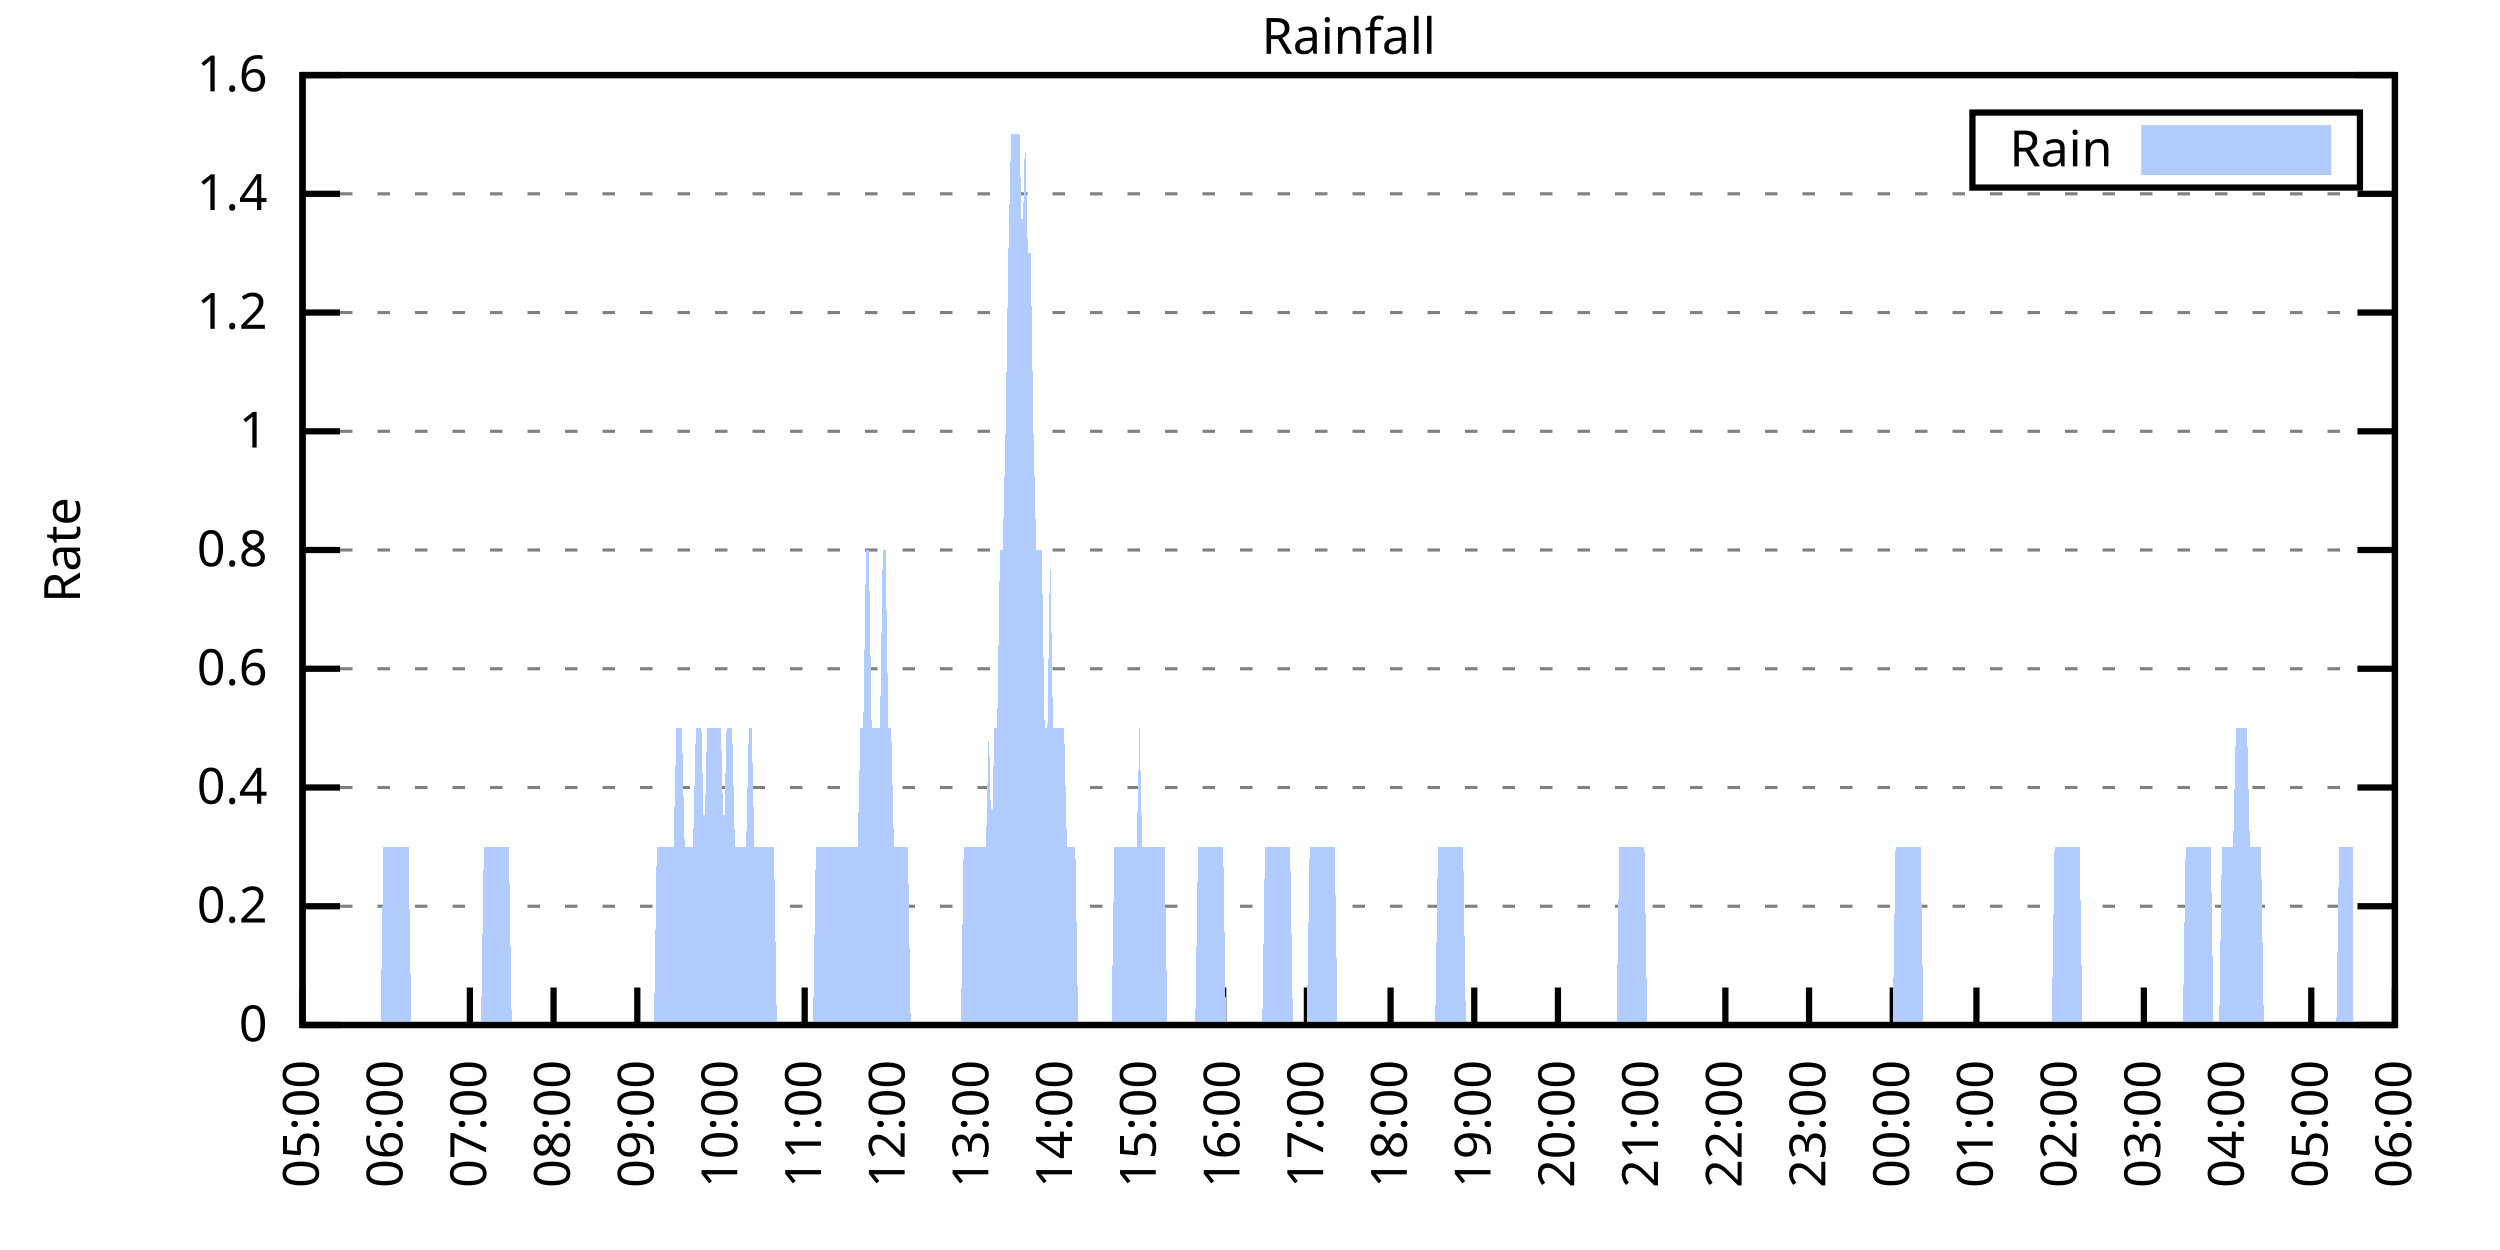
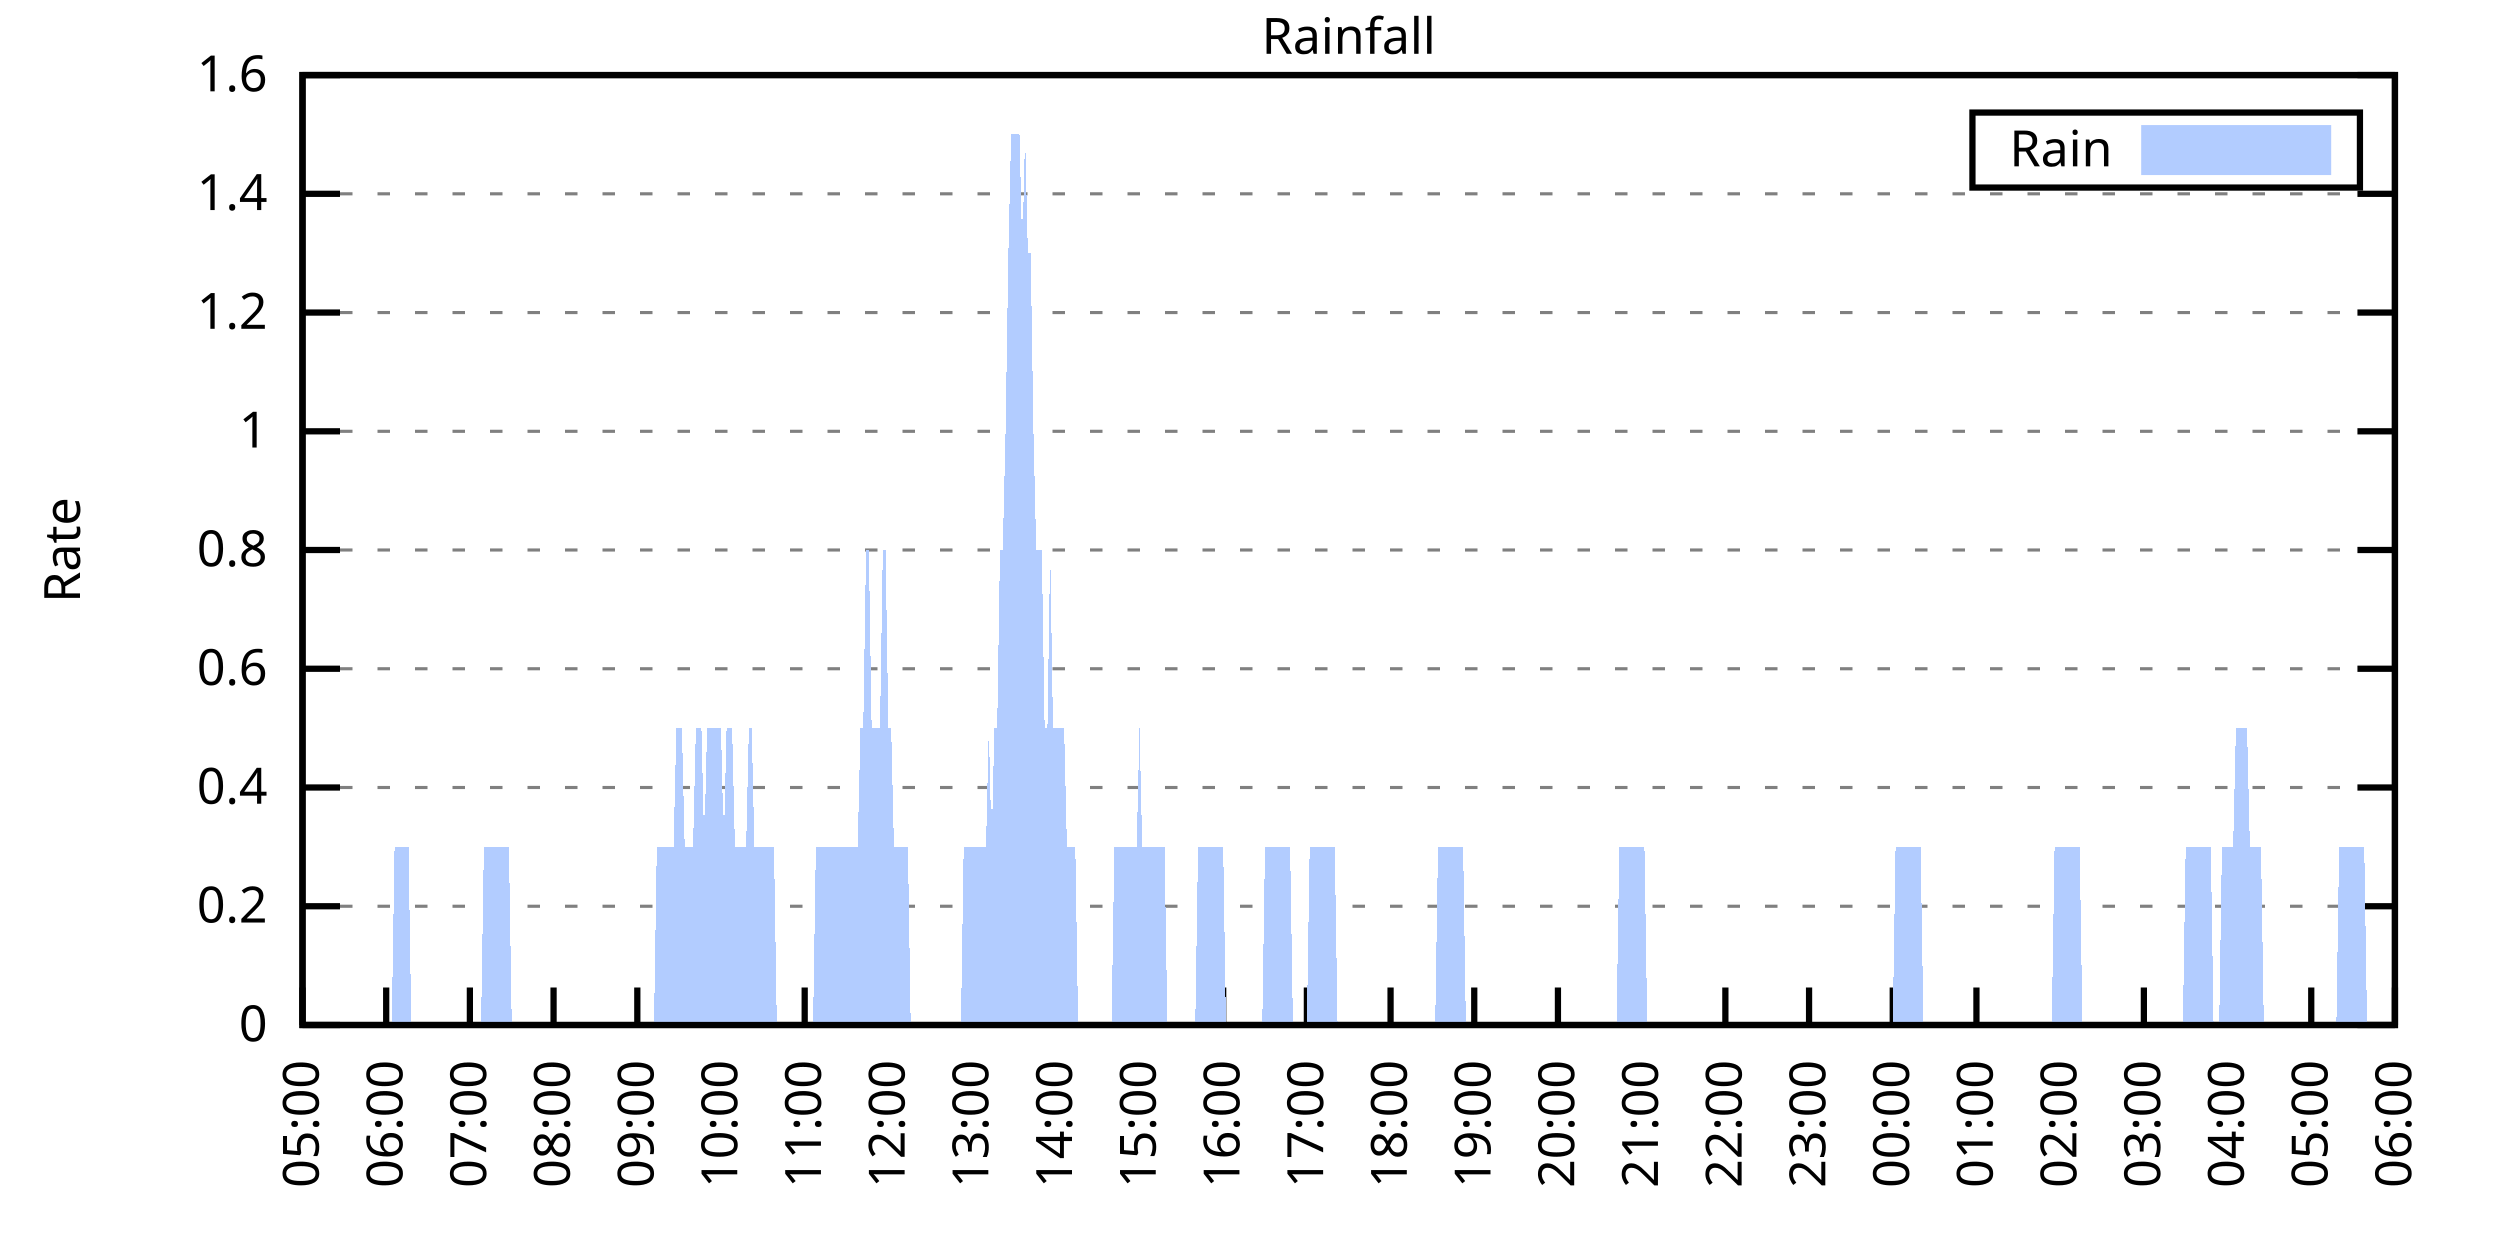
<svg xmlns="http://www.w3.org/2000/svg" xmlns:xlink="http://www.w3.org/1999/xlink" width="400" height="200" viewBox="0 0 400 200">
  <g id="gnuplot_canvas">
    <rect x="0" y="0" width="400" height="200" fill="none" />
    <defs>
      <circle id="gpDot" r="0.5" stroke-width="0.5" stroke="currentColor" />
      <path id="gpPt0" stroke-width="0.333" stroke="currentColor" d="M-1,0 h2 M0,-1 v2" />
      <path id="gpPt1" stroke-width="0.333" stroke="currentColor" d="M-1,-1 L1,1 M1,-1 L-1,1" />
      <path id="gpPt2" stroke-width="0.333" stroke="currentColor" d="M-1,0 L1,0 M0,-1 L0,1 M-1,-1 L1,1 M-1,1 L1,-1" />
      <rect id="gpPt3" stroke-width="0.333" stroke="currentColor" x="-1" y="-1" width="2" height="2" />
      <rect id="gpPt4" stroke-width="0.333" stroke="currentColor" fill="currentColor" x="-1" y="-1" width="2" height="2" />
      <circle id="gpPt5" stroke-width="0.333" stroke="currentColor" cx="0" cy="0" r="1" />
      <use xlink:href="#gpPt5" id="gpPt6" fill="currentColor" stroke="none" />
      <path id="gpPt7" stroke-width="0.333" stroke="currentColor" d="M0,-1.33 L-1.33,0.67 L1.33,0.67 z" />
      <use xlink:href="#gpPt7" id="gpPt8" fill="currentColor" stroke="none" />
      <use xlink:href="#gpPt7" id="gpPt9" stroke="currentColor" transform="rotate(180)" />
      <use xlink:href="#gpPt9" id="gpPt10" fill="currentColor" stroke="none" />
      <use xlink:href="#gpPt3" id="gpPt11" stroke="currentColor" transform="rotate(45)" />
      <use xlink:href="#gpPt11" id="gpPt12" fill="currentColor" stroke="none" />
      <path id="gpPt13" stroke-width="0.333" stroke="currentColor" d="M0,1.330 L1.265,0.411 L0.782,-1.067 L-0.782,-1.076 L-1.265,0.411 z" />
      <use xlink:href="#gpPt13" id="gpPt14" fill="currentColor" stroke="none" />
      <filter id="textbox" filterUnits="objectBoundingBox" x="0" y="0" height="1" width="1">
        <feFlood flood-color="white" flood-opacity="1" result="bgnd" />
        <feComposite in="SourceGraphic" in2="bgnd" operator="atop" />
      </filter>
      <filter id="greybox" filterUnits="objectBoundingBox" x="0" y="0" height="1" width="1">
        <feFlood flood-color="lightgrey" flood-opacity="1" result="grey" />
        <feComposite in="SourceGraphic" in2="grey" operator="atop" />
      </filter>
    </defs>
    <g fill="none" color="white" stroke="currentColor" stroke-width="1.00" stroke-linecap="butt" stroke-linejoin="miter">
</g>
    <g fill="none" color="black" stroke="currentColor" stroke-width="1.00" stroke-linecap="butt" stroke-linejoin="miter">
      <g stroke="none" shape-rendering="crispEdges">
        <polygon fill="rgb(255, 255, 255)" points="48.40,164.00 383.18,164.00 383.18,12.02 48.40,12.02 " />
      </g>
    </g>
    <g fill="none" color="black" stroke="currentColor" stroke-width="1.00" stroke-linecap="butt" stroke-linejoin="miter">
</g>
    <g fill="none" color="black" stroke="black" stroke-width="0.50" stroke-linecap="butt" stroke-linejoin="miter">
</g>
    <g fill="none" color="gray" stroke="currentColor" stroke-width="0.50" stroke-linecap="butt" stroke-linejoin="miter">
      <path stroke="gray" stroke-dasharray="2,4" class="gridline" d="M48.40,164.00 L383.19,164.00  " />
    </g>
    <g fill="none" color="gray" stroke="gray" stroke-width="1.00" stroke-linecap="butt" stroke-linejoin="miter">
</g>
    <g fill="none" color="black" stroke="currentColor" stroke-width="1.00" stroke-linecap="butt" stroke-linejoin="miter">
      <path stroke="black" d="M48.40,164.00 L54.40,164.00 M383.19,164.00 L377.19,164.00  " />
      <g transform="translate(42.80,166.60)" stroke="none" fill="black" font-family="Sans" font-size="8.00" text-anchor="end">
        <text>
          <tspan font-family="Sans"> 0</tspan>
        </text>
      </g>
    </g>
    <g fill="none" color="black" stroke="currentColor" stroke-width="1.00" stroke-linecap="butt" stroke-linejoin="miter">
</g>
    <g fill="none" color="black" stroke="black" stroke-width="0.50" stroke-linecap="butt" stroke-linejoin="miter">
</g>
    <g fill="none" color="gray" stroke="currentColor" stroke-width="0.50" stroke-linecap="butt" stroke-linejoin="miter">
      <path stroke="gray" stroke-dasharray="2,4" class="gridline" d="M48.40,145.00 L383.19,145.00  " />
    </g>
    <g fill="none" color="gray" stroke="gray" stroke-width="1.00" stroke-linecap="butt" stroke-linejoin="miter">
</g>
    <g fill="none" color="black" stroke="currentColor" stroke-width="1.00" stroke-linecap="butt" stroke-linejoin="miter">
      <path stroke="black" d="M48.40,145.00 L54.40,145.00 M383.19,145.00 L377.19,145.00  " />
      <g transform="translate(42.80,147.60)" stroke="none" fill="black" font-family="Sans" font-size="8.00" text-anchor="end">
        <text>
          <tspan font-family="Sans"> 0.2</tspan>
        </text>
      </g>
    </g>
    <g fill="none" color="black" stroke="currentColor" stroke-width="1.00" stroke-linecap="butt" stroke-linejoin="miter">
</g>
    <g fill="none" color="black" stroke="black" stroke-width="0.50" stroke-linecap="butt" stroke-linejoin="miter">
</g>
    <g fill="none" color="gray" stroke="currentColor" stroke-width="0.50" stroke-linecap="butt" stroke-linejoin="miter">
      <path stroke="gray" stroke-dasharray="2,4" class="gridline" d="M48.40,126.00 L383.19,126.00  " />
    </g>
    <g fill="none" color="gray" stroke="gray" stroke-width="1.00" stroke-linecap="butt" stroke-linejoin="miter">
</g>
    <g fill="none" color="black" stroke="currentColor" stroke-width="1.00" stroke-linecap="butt" stroke-linejoin="miter">
      <path stroke="black" d="M48.40,126.00 L54.40,126.00 M383.19,126.00 L377.19,126.00  " />
      <g transform="translate(42.80,128.60)" stroke="none" fill="black" font-family="Sans" font-size="8.00" text-anchor="end">
        <text>
          <tspan font-family="Sans"> 0.4</tspan>
        </text>
      </g>
    </g>
    <g fill="none" color="black" stroke="currentColor" stroke-width="1.00" stroke-linecap="butt" stroke-linejoin="miter">
</g>
    <g fill="none" color="black" stroke="black" stroke-width="0.50" stroke-linecap="butt" stroke-linejoin="miter">
</g>
    <g fill="none" color="gray" stroke="currentColor" stroke-width="0.50" stroke-linecap="butt" stroke-linejoin="miter">
      <path stroke="gray" stroke-dasharray="2,4" class="gridline" d="M48.40,107.00 L383.19,107.00  " />
    </g>
    <g fill="none" color="gray" stroke="gray" stroke-width="1.00" stroke-linecap="butt" stroke-linejoin="miter">
</g>
    <g fill="none" color="black" stroke="currentColor" stroke-width="1.00" stroke-linecap="butt" stroke-linejoin="miter">
      <path stroke="black" d="M48.40,107.00 L54.40,107.00 M383.19,107.00 L377.19,107.00  " />
      <g transform="translate(42.80,109.60)" stroke="none" fill="black" font-family="Sans" font-size="8.00" text-anchor="end">
        <text>
          <tspan font-family="Sans"> 0.6</tspan>
        </text>
      </g>
    </g>
    <g fill="none" color="black" stroke="currentColor" stroke-width="1.00" stroke-linecap="butt" stroke-linejoin="miter">
</g>
    <g fill="none" color="black" stroke="black" stroke-width="0.50" stroke-linecap="butt" stroke-linejoin="miter">
</g>
    <g fill="none" color="gray" stroke="currentColor" stroke-width="0.50" stroke-linecap="butt" stroke-linejoin="miter">
      <path stroke="gray" stroke-dasharray="2,4" class="gridline" d="M48.40,88.00 L383.19,88.00  " />
    </g>
    <g fill="none" color="gray" stroke="gray" stroke-width="1.00" stroke-linecap="butt" stroke-linejoin="miter">
</g>
    <g fill="none" color="black" stroke="currentColor" stroke-width="1.00" stroke-linecap="butt" stroke-linejoin="miter">
      <path stroke="black" d="M48.40,88.00 L54.40,88.00 M383.19,88.00 L377.19,88.00  " />
      <g transform="translate(42.80,90.60)" stroke="none" fill="black" font-family="Sans" font-size="8.00" text-anchor="end">
        <text>
          <tspan font-family="Sans"> 0.8</tspan>
        </text>
      </g>
    </g>
    <g fill="none" color="black" stroke="currentColor" stroke-width="1.00" stroke-linecap="butt" stroke-linejoin="miter">
</g>
    <g fill="none" color="black" stroke="black" stroke-width="0.50" stroke-linecap="butt" stroke-linejoin="miter">
</g>
    <g fill="none" color="gray" stroke="currentColor" stroke-width="0.50" stroke-linecap="butt" stroke-linejoin="miter">
      <path stroke="gray" stroke-dasharray="2,4" class="gridline" d="M48.40,69.01 L383.19,69.01  " />
    </g>
    <g fill="none" color="gray" stroke="gray" stroke-width="1.00" stroke-linecap="butt" stroke-linejoin="miter">
</g>
    <g fill="none" color="black" stroke="currentColor" stroke-width="1.00" stroke-linecap="butt" stroke-linejoin="miter">
      <path stroke="black" d="M48.40,69.01 L54.40,69.01 M383.19,69.01 L377.19,69.01  " />
      <g transform="translate(42.80,71.61)" stroke="none" fill="black" font-family="Sans" font-size="8.00" text-anchor="end">
        <text>
          <tspan font-family="Sans"> 1</tspan>
        </text>
      </g>
    </g>
    <g fill="none" color="black" stroke="currentColor" stroke-width="1.00" stroke-linecap="butt" stroke-linejoin="miter">
</g>
    <g fill="none" color="black" stroke="black" stroke-width="0.50" stroke-linecap="butt" stroke-linejoin="miter">
</g>
    <g fill="none" color="gray" stroke="currentColor" stroke-width="0.50" stroke-linecap="butt" stroke-linejoin="miter">
      <path stroke="gray" stroke-dasharray="2,4" class="gridline" d="M48.40,50.01 L383.19,50.01  " />
    </g>
    <g fill="none" color="gray" stroke="gray" stroke-width="1.00" stroke-linecap="butt" stroke-linejoin="miter">
</g>
    <g fill="none" color="black" stroke="currentColor" stroke-width="1.00" stroke-linecap="butt" stroke-linejoin="miter">
      <path stroke="black" d="M48.40,50.01 L54.40,50.01 M383.19,50.01 L377.19,50.01  " />
      <g transform="translate(42.80,52.61)" stroke="none" fill="black" font-family="Sans" font-size="8.00" text-anchor="end">
        <text>
          <tspan font-family="Sans"> 1.2</tspan>
        </text>
      </g>
    </g>
    <g fill="none" color="black" stroke="currentColor" stroke-width="1.00" stroke-linecap="butt" stroke-linejoin="miter">
</g>
    <g fill="none" color="black" stroke="black" stroke-width="0.50" stroke-linecap="butt" stroke-linejoin="miter">
</g>
    <g fill="none" color="gray" stroke="currentColor" stroke-width="0.50" stroke-linecap="butt" stroke-linejoin="miter">
      <path stroke="gray" stroke-dasharray="2,4" class="gridline" d="M48.40,31.01 L383.19,31.01  " />
    </g>
    <g fill="none" color="gray" stroke="gray" stroke-width="1.00" stroke-linecap="butt" stroke-linejoin="miter">
</g>
    <g fill="none" color="black" stroke="currentColor" stroke-width="1.00" stroke-linecap="butt" stroke-linejoin="miter">
      <path stroke="black" d="M48.40,31.01 L54.40,31.01 M383.19,31.01 L377.19,31.01  " />
      <g transform="translate(42.80,33.61)" stroke="none" fill="black" font-family="Sans" font-size="8.00" text-anchor="end">
        <text>
          <tspan font-family="Sans"> 1.4</tspan>
        </text>
      </g>
    </g>
    <g fill="none" color="black" stroke="currentColor" stroke-width="1.00" stroke-linecap="butt" stroke-linejoin="miter">
</g>
    <g fill="none" color="black" stroke="black" stroke-width="0.50" stroke-linecap="butt" stroke-linejoin="miter">
</g>
    <g fill="none" color="gray" stroke="currentColor" stroke-width="0.50" stroke-linecap="butt" stroke-linejoin="miter">
      <path stroke="gray" stroke-dasharray="2,4" class="gridline" d="M48.40,12.01 L383.19,12.01  " />
    </g>
    <g fill="none" color="gray" stroke="gray" stroke-width="1.00" stroke-linecap="butt" stroke-linejoin="miter">
</g>
    <g fill="none" color="black" stroke="currentColor" stroke-width="1.00" stroke-linecap="butt" stroke-linejoin="miter">
      <path stroke="black" d="M48.40,12.01 L54.40,12.01 M383.19,12.01 L377.19,12.01  " />
      <g transform="translate(42.80,14.61)" stroke="none" fill="black" font-family="Sans" font-size="8.00" text-anchor="end">
        <text>
          <tspan font-family="Sans"> 1.6</tspan>
        </text>
      </g>
    </g>
    <g fill="none" color="black" stroke="currentColor" stroke-width="1.00" stroke-linecap="butt" stroke-linejoin="miter">
      <path stroke="black" d="M48.40,164.00 L48.40,158.00  " />
      <g transform="translate(51.00,169.60) rotate(270.00)" stroke="none" fill="black" font-family="Sans" font-size="8.00" text-anchor="end">
        <text>
          <tspan font-family="Sans">05:00</tspan>
        </text>
      </g>
    </g>
    <g fill="none" color="black" stroke="currentColor" stroke-width="1.00" stroke-linecap="butt" stroke-linejoin="miter">
      <path stroke="black" d="M61.79,164.00 L61.79,158.00  " />
      <g transform="translate(64.39,169.60) rotate(270.00)" stroke="none" fill="black" font-family="Sans" font-size="8.00" text-anchor="end">
        <text>
          <tspan font-family="Sans">06:00</tspan>
        </text>
      </g>
    </g>
    <g fill="none" color="black" stroke="currentColor" stroke-width="1.00" stroke-linecap="butt" stroke-linejoin="miter">
      <path stroke="black" d="M75.18,164.00 L75.18,158.00  " />
      <g transform="translate(77.78,169.60) rotate(270.00)" stroke="none" fill="black" font-family="Sans" font-size="8.00" text-anchor="end">
        <text>
          <tspan font-family="Sans">07:00</tspan>
        </text>
      </g>
    </g>
    <g fill="none" color="black" stroke="currentColor" stroke-width="1.00" stroke-linecap="butt" stroke-linejoin="miter">
      <path stroke="black" d="M88.57,164.00 L88.57,158.00  " />
      <g transform="translate(91.17,169.60) rotate(270.00)" stroke="none" fill="black" font-family="Sans" font-size="8.00" text-anchor="end">
        <text>
          <tspan font-family="Sans">08:00</tspan>
        </text>
      </g>
    </g>
    <g fill="none" color="black" stroke="currentColor" stroke-width="1.00" stroke-linecap="butt" stroke-linejoin="miter">
      <path stroke="black" d="M101.97,164.00 L101.97,158.00  " />
      <g transform="translate(104.57,169.60) rotate(270.00)" stroke="none" fill="black" font-family="Sans" font-size="8.00" text-anchor="end">
        <text>
          <tspan font-family="Sans">09:00</tspan>
        </text>
      </g>
    </g>
    <g fill="none" color="black" stroke="currentColor" stroke-width="1.00" stroke-linecap="butt" stroke-linejoin="miter">
      <path stroke="black" d="M115.36,164.00 L115.36,158.00  " />
      <g transform="translate(117.96,169.60) rotate(270.00)" stroke="none" fill="black" font-family="Sans" font-size="8.00" text-anchor="end">
        <text>
          <tspan font-family="Sans">10:00</tspan>
        </text>
      </g>
    </g>
    <g fill="none" color="black" stroke="currentColor" stroke-width="1.00" stroke-linecap="butt" stroke-linejoin="miter">
      <path stroke="black" d="M128.75,164.00 L128.75,158.00  " />
      <g transform="translate(131.35,169.60) rotate(270.00)" stroke="none" fill="black" font-family="Sans" font-size="8.00" text-anchor="end">
        <text>
          <tspan font-family="Sans">11:00</tspan>
        </text>
      </g>
    </g>
    <g fill="none" color="black" stroke="currentColor" stroke-width="1.00" stroke-linecap="butt" stroke-linejoin="miter">
      <path stroke="black" d="M142.14,164.00 L142.14,158.00  " />
      <g transform="translate(144.74,169.60) rotate(270.00)" stroke="none" fill="black" font-family="Sans" font-size="8.00" text-anchor="end">
        <text>
          <tspan font-family="Sans">12:00</tspan>
        </text>
      </g>
    </g>
    <g fill="none" color="black" stroke="currentColor" stroke-width="1.00" stroke-linecap="butt" stroke-linejoin="miter">
      <path stroke="black" d="M155.53,164.00 L155.53,158.00  " />
      <g transform="translate(158.13,169.60) rotate(270.00)" stroke="none" fill="black" font-family="Sans" font-size="8.00" text-anchor="end">
        <text>
          <tspan font-family="Sans">13:00</tspan>
        </text>
      </g>
    </g>
    <g fill="none" color="black" stroke="currentColor" stroke-width="1.00" stroke-linecap="butt" stroke-linejoin="miter">
      <path stroke="black" d="M168.92,164.00 L168.92,158.00  " />
      <g transform="translate(171.52,169.60) rotate(270.00)" stroke="none" fill="black" font-family="Sans" font-size="8.00" text-anchor="end">
        <text>
          <tspan font-family="Sans">14:00</tspan>
        </text>
      </g>
    </g>
    <g fill="none" color="black" stroke="currentColor" stroke-width="1.00" stroke-linecap="butt" stroke-linejoin="miter">
      <path stroke="black" d="M182.32,164.00 L182.32,158.00  " />
      <g transform="translate(184.92,169.60) rotate(270.00)" stroke="none" fill="black" font-family="Sans" font-size="8.00" text-anchor="end">
        <text>
          <tspan font-family="Sans">15:00</tspan>
        </text>
      </g>
    </g>
    <g fill="none" color="black" stroke="currentColor" stroke-width="1.00" stroke-linecap="butt" stroke-linejoin="miter">
      <path stroke="black" d="M195.71,164.00 L195.71,158.00  " />
      <g transform="translate(198.31,169.60) rotate(270.00)" stroke="none" fill="black" font-family="Sans" font-size="8.00" text-anchor="end">
        <text>
          <tspan font-family="Sans">16:00</tspan>
        </text>
      </g>
    </g>
    <g fill="none" color="black" stroke="currentColor" stroke-width="1.00" stroke-linecap="butt" stroke-linejoin="miter">
      <path stroke="black" d="M209.10,164.00 L209.10,158.00  " />
      <g transform="translate(211.70,169.60) rotate(270.00)" stroke="none" fill="black" font-family="Sans" font-size="8.00" text-anchor="end">
        <text>
          <tspan font-family="Sans">17:00</tspan>
        </text>
      </g>
    </g>
    <g fill="none" color="black" stroke="currentColor" stroke-width="1.00" stroke-linecap="butt" stroke-linejoin="miter">
      <path stroke="black" d="M222.49,164.00 L222.49,158.00  " />
      <g transform="translate(225.09,169.60) rotate(270.00)" stroke="none" fill="black" font-family="Sans" font-size="8.00" text-anchor="end">
        <text>
          <tspan font-family="Sans">18:00</tspan>
        </text>
      </g>
    </g>
    <g fill="none" color="black" stroke="currentColor" stroke-width="1.00" stroke-linecap="butt" stroke-linejoin="miter">
      <path stroke="black" d="M235.88,164.00 L235.88,158.00  " />
      <g transform="translate(238.48,169.60) rotate(270.00)" stroke="none" fill="black" font-family="Sans" font-size="8.00" text-anchor="end">
        <text>
          <tspan font-family="Sans">19:00</tspan>
        </text>
      </g>
    </g>
    <g fill="none" color="black" stroke="currentColor" stroke-width="1.00" stroke-linecap="butt" stroke-linejoin="miter">
      <path stroke="black" d="M249.27,164.00 L249.27,158.00  " />
      <g transform="translate(251.87,169.60) rotate(270.00)" stroke="none" fill="black" font-family="Sans" font-size="8.00" text-anchor="end">
        <text>
          <tspan font-family="Sans">20:00</tspan>
        </text>
      </g>
    </g>
    <g fill="none" color="black" stroke="currentColor" stroke-width="1.00" stroke-linecap="butt" stroke-linejoin="miter">
      <path stroke="black" d="M262.67,164.00 L262.67,158.00  " />
      <g transform="translate(265.27,169.60) rotate(270.00)" stroke="none" fill="black" font-family="Sans" font-size="8.00" text-anchor="end">
        <text>
          <tspan font-family="Sans">21:00</tspan>
        </text>
      </g>
    </g>
    <g fill="none" color="black" stroke="currentColor" stroke-width="1.00" stroke-linecap="butt" stroke-linejoin="miter">
      <path stroke="black" d="M276.06,164.00 L276.06,158.00  " />
      <g transform="translate(278.66,169.60) rotate(270.00)" stroke="none" fill="black" font-family="Sans" font-size="8.00" text-anchor="end">
        <text>
          <tspan font-family="Sans">22:00</tspan>
        </text>
      </g>
    </g>
    <g fill="none" color="black" stroke="currentColor" stroke-width="1.00" stroke-linecap="butt" stroke-linejoin="miter">
      <path stroke="black" d="M289.45,164.00 L289.45,158.00  " />
      <g transform="translate(292.05,169.60) rotate(270.00)" stroke="none" fill="black" font-family="Sans" font-size="8.00" text-anchor="end">
        <text>
          <tspan font-family="Sans">23:00</tspan>
        </text>
      </g>
    </g>
    <g fill="none" color="black" stroke="currentColor" stroke-width="1.00" stroke-linecap="butt" stroke-linejoin="miter">
      <path stroke="black" d="M302.84,164.00 L302.84,158.00  " />
      <g transform="translate(305.44,169.60) rotate(270.00)" stroke="none" fill="black" font-family="Sans" font-size="8.00" text-anchor="end">
        <text>
          <tspan font-family="Sans">00:00</tspan>
        </text>
      </g>
    </g>
    <g fill="none" color="black" stroke="currentColor" stroke-width="1.00" stroke-linecap="butt" stroke-linejoin="miter">
      <path stroke="black" d="M316.23,164.00 L316.23,158.00  " />
      <g transform="translate(318.83,169.60) rotate(270.00)" stroke="none" fill="black" font-family="Sans" font-size="8.00" text-anchor="end">
        <text>
          <tspan font-family="Sans">01:00</tspan>
        </text>
      </g>
    </g>
    <g fill="none" color="black" stroke="currentColor" stroke-width="1.00" stroke-linecap="butt" stroke-linejoin="miter">
      <path stroke="black" d="M329.62,164.00 L329.62,158.00  " />
      <g transform="translate(332.22,169.60) rotate(270.00)" stroke="none" fill="black" font-family="Sans" font-size="8.00" text-anchor="end">
        <text>
          <tspan font-family="Sans">02:00</tspan>
        </text>
      </g>
    </g>
    <g fill="none" color="black" stroke="currentColor" stroke-width="1.00" stroke-linecap="butt" stroke-linejoin="miter">
      <path stroke="black" d="M343.02,164.00 L343.02,158.00  " />
      <g transform="translate(345.62,169.60) rotate(270.00)" stroke="none" fill="black" font-family="Sans" font-size="8.00" text-anchor="end">
        <text>
          <tspan font-family="Sans">03:00</tspan>
        </text>
      </g>
    </g>
    <g fill="none" color="black" stroke="currentColor" stroke-width="1.00" stroke-linecap="butt" stroke-linejoin="miter">
      <path stroke="black" d="M356.41,164.00 L356.41,158.00  " />
      <g transform="translate(359.01,169.60) rotate(270.00)" stroke="none" fill="black" font-family="Sans" font-size="8.00" text-anchor="end">
        <text>
          <tspan font-family="Sans">04:00</tspan>
        </text>
      </g>
    </g>
    <g fill="none" color="black" stroke="currentColor" stroke-width="1.00" stroke-linecap="butt" stroke-linejoin="miter">
      <path stroke="black" d="M369.80,164.00 L369.80,158.00  " />
      <g transform="translate(372.40,169.60) rotate(270.00)" stroke="none" fill="black" font-family="Sans" font-size="8.00" text-anchor="end">
        <text>
          <tspan font-family="Sans">05:00</tspan>
        </text>
      </g>
    </g>
    <g fill="none" color="black" stroke="currentColor" stroke-width="1.00" stroke-linecap="butt" stroke-linejoin="miter">
      <path stroke="black" d="M383.19,164.00 L383.19,158.00  " />
      <g transform="translate(385.79,169.60) rotate(270.00)" stroke="none" fill="black" font-family="Sans" font-size="8.00" text-anchor="end">
        <text>
          <tspan font-family="Sans">06:00</tspan>
        </text>
      </g>
    </g>
    <g fill="none" color="black" stroke="currentColor" stroke-width="1.00" stroke-linecap="butt" stroke-linejoin="miter">
</g>
    <g fill="none" color="black" stroke="currentColor" stroke-width="1.00" stroke-linecap="butt" stroke-linejoin="miter">
      <path stroke="black" d="M48.40,12.01 L48.40,164.00 L383.19,164.00 L383.19,12.01 L48.40,12.01 Z  " />
    </g>
    <g fill="none" color="black" stroke="currentColor" stroke-width="1.00" stroke-linecap="butt" stroke-linejoin="miter">
</g>
    <g fill="none" color="black" stroke="currentColor" stroke-width="1.00" stroke-linecap="butt" stroke-linejoin="miter">
      <path stroke="black" d="M315.59,30.01 L315.59,18.01 L377.59,18.01 L377.59,30.01 L315.59,30.01 Z  " />
    </g>
    <g id="Rainfall_plot_1">
      <g fill="none" color="white" stroke="black" stroke-width="2.00" stroke-linecap="butt" stroke-linejoin="miter">
</g>
      <g fill="none" color="black" stroke="currentColor" stroke-width="2.00" stroke-linecap="butt" stroke-linejoin="miter">
        <g transform="translate(337.99,26.61)" stroke="none" fill="black" font-family="Sans" font-size="8.00" text-anchor="end">
          <text>
            <tspan font-family="Sans">Rain</tspan>
          </text>
        </g>
      </g>
      <g fill="none" color="black" stroke="currentColor" stroke-width="2.00" stroke-linecap="butt" stroke-linejoin="miter">
        <g stroke="none" shape-rendering="crispEdges">
          <polygon fill="rgb(178, 204, 255)" points="343.59,27.01 371.99,27.01 371.99,21.01 343.59,21.01 " />
        </g>
        <path stroke="rgb(178, 204, 255)" d="M343.59,27.01 L371.99,27.01 L371.99,21.01 L343.59,21.01 L343.59,27.01 Z  " />
      </g>
      <g fill="none" color="black" stroke="currentColor" stroke-width="2.00" stroke-linecap="butt" stroke-linejoin="miter">
        <g stroke="none" shape-rendering="crispEdges">
-           <polygon fill="rgb(178, 204, 255)" points="55.54,164.00 55.99,164.00 56.43,164.00 56.88,164.00 57.33,164.00 57.77,164.00 58.22,164.00 58.67,164.00 59.11,164.00 59.56,164.00 60.01,164.00 60.45,164.00 60.90,164.00 61.35,135.50 61.79,135.50 62.24,135.50 62.68,135.50 63.13,135.50 63.58,135.50 64.02,135.50 64.47,135.50 64.92,135.50 65.36,135.50 65.81,164.00 66.26,164.00 66.70,164.00 67.15,164.00 67.59,164.00 68.04,164.00 68.49,164.00 68.93,164.00 69.38,164.00 69.83,164.00 70.27,164.00 70.72,164.00 71.17,164.00 71.61,164.00 72.06,164.00 72.50,164.00 72.95,164.00 73.40,164.00 73.84,164.00 74.29,164.00 74.74,164.00 75.18,164.00 75.63,164.00 76.08,164.00 76.52,164.00 76.97,164.00 77.42,135.50 77.86,135.50 78.31,135.50 78.75,135.50 79.20,135.50 79.65,135.50 80.09,135.50 80.54,135.50 80.99,135.50 81.43,135.50 81.88,164.00 82.33,164.00 82.77,164.00 83.22,164.00 83.66,164.00 84.11,164.00 84.56,164.00 85.00,164.00 85.45,164.00 85.90,164.00 86.34,164.00 86.79,164.00 87.24,164.00 87.68,164.00 88.13,164.00 88.57,164.00 89.02,164.00 89.47,164.00 89.91,164.00 90.36,164.00 90.81,164.00 91.25,164.00 91.70,164.00 92.15,164.00 92.59,164.00 93.04,164.00 93.49,164.00 93.93,164.00 94.38,164.00 94.82,164.00 95.27,164.00 95.72,164.00 96.16,164.00 96.61,164.00 97.06,164.00 97.50,164.00 97.95,164.00 98.40,164.00 98.84,164.00 99.29,164.00 99.73,164.00 100.18,164.00 100.63,164.00 101.07,164.00 101.52,164.00 101.97,164.00 102.41,164.00 102.86,164.00 103.31,164.00 103.75,164.00 104.20,164.00 104.64,164.00 105.09,135.50 105.54,135.50 105.98,135.50 106.43,135.50 106.88,135.50 107.32,135.50 107.77,135.50 108.22,116.50 108.66,116.50 109.11,116.50 109.55,135.50 110.00,135.50 110.45,135.50 110.89,135.50 111.34,116.50 111.79,116.50 112.23,116.50 112.68,135.50 113.13,116.50 113.57,116.50 114.02,116.50 114.47,116.50 114.91,116.50 115.36,116.50 115.80,135.50 116.25,116.50 116.70,116.50 117.14,116.50 117.59,135.50 118.04,135.50 118.48,135.50 118.93,135.50 119.38,135.50 119.82,116.50 120.27,116.50 120.71,135.50 121.16,135.50 121.61,135.50 122.05,135.50 122.50,135.50 122.95,135.50 123.39,135.50 123.84,135.50 124.29,164.00 124.73,164.00 125.18,164.00 125.62,164.00 126.07,164.00 126.52,164.00 126.96,164.00 127.41,164.00 127.86,164.00 128.30,164.00 128.75,164.00 129.20,164.00 129.64,164.00 130.09,164.00 130.54,135.50 130.98,135.50 131.43,135.50 131.87,135.50 132.32,135.50 132.77,135.50 133.21,135.50 133.66,135.50 134.11,135.50 134.55,135.50 135.00,135.50 135.45,135.50 135.89,135.50 136.34,135.50 136.78,135.50 137.23,135.50 137.68,116.50 138.12,116.50 138.57,88.00 139.02,88.00 139.46,116.50 139.91,116.50 140.36,116.50 140.80,116.50 141.25,88.00 141.69,88.00 142.14,116.50 142.59,116.50 143.03,135.50 143.48,135.50 143.93,135.50 144.37,135.50 144.82,135.50 145.27,135.50 145.71,164.00 146.16,164.00 146.61,164.00 147.05,164.00 147.50,164.00 147.94,164.00 148.39,164.00 148.84,164.00 149.28,164.00 149.73,164.00 150.18,164.00 150.62,164.00 151.07,164.00 151.52,164.00 151.96,164.00 152.41,164.00 152.85,164.00 153.30,164.00 153.75,164.00 154.19,135.50 154.64,135.50 155.09,135.50 155.53,135.50 155.98,135.50 156.43,135.50 156.87,135.50 157.32,135.50 157.76,135.50 158.21,116.50 158.66,135.50 159.10,116.50 159.55,116.50 160.00,88.00 160.44,88.00 160.89,69.01 161.34,40.51 161.78,21.51 162.23,21.51 162.67,21.51 163.12,21.51 163.57,40.51 164.01,21.51 164.46,40.51 164.91,40.51 165.35,69.01 165.80,88.00 166.25,88.00 166.69,88.00 167.14,116.50 167.59,116.50 168.03,88.00 168.48,116.50 168.92,116.50 169.37,116.50 169.82,116.50 170.26,116.50 170.71,135.50 171.16,135.50 171.60,135.50 172.05,135.50 172.50,164.00 172.94,164.00 173.39,164.00 173.83,164.00 174.28,164.00 174.73,164.00 175.17,164.00 175.62,164.00 176.07,164.00 176.51,164.00 176.96,164.00 177.41,164.00 177.85,164.00 178.30,135.50 178.74,135.50 179.19,135.50 179.64,135.50 180.08,135.50 180.53,135.50 180.98,135.50 181.42,135.50 181.87,135.50 182.32,116.50 182.76,135.50 183.21,135.50 183.66,135.50 184.10,135.50 184.55,135.50 184.99,135.50 185.44,135.50 185.89,135.50 186.33,135.50 186.78,164.00 187.23,164.00 187.67,164.00 188.12,164.00 188.57,164.00 189.01,164.00 189.46,164.00 189.90,164.00 190.35,164.00 190.80,164.00 191.24,164.00 191.69,135.50 192.14,135.50 192.58,135.50 193.03,135.50 193.48,135.50 193.92,135.50 194.37,135.50 194.81,135.50 195.26,135.50 195.71,135.50 196.15,164.00 196.60,164.00 197.05,164.00 197.49,164.00 197.94,164.00 198.39,164.00 198.83,164.00 199.28,164.00 199.73,164.00 200.17,164.00 200.62,164.00 201.06,164.00 201.51,164.00 201.96,164.00 202.40,135.50 202.85,135.50 203.30,135.50 203.74,135.50 204.19,135.50 204.64,135.50 205.08,135.50 205.53,135.50 205.97,135.50 206.42,135.50 206.87,164.00 207.31,164.00 207.76,164.00 208.21,164.00 208.65,164.00 209.10,164.00 209.55,135.50 209.99,135.50 210.44,135.50 210.88,135.50 211.33,135.50 211.78,135.50 212.22,135.50 212.67,135.50 213.12,135.50 213.56,135.50 214.01,164.00 214.46,164.00 214.90,164.00 215.35,164.00 215.80,164.00 216.24,164.00 216.69,164.00 217.13,164.00 217.58,164.00 218.03,164.00 218.47,164.00 218.92,164.00 219.37,164.00 219.81,164.00 220.26,164.00 220.71,164.00 221.15,164.00 221.60,164.00 222.04,164.00 222.49,164.00 222.94,164.00 223.38,164.00 223.83,164.00 224.28,164.00 224.72,164.00 225.17,164.00 225.62,164.00 226.06,164.00 226.51,164.00 226.95,164.00 227.40,164.00 227.85,164.00 228.29,164.00 228.74,164.00 229.19,164.00 229.63,164.00 230.08,135.50 230.53,135.50 230.97,135.50 231.42,135.50 231.86,135.50 232.31,135.50 232.76,135.50 233.20,135.50 233.65,135.50 234.10,135.50 234.54,164.00 234.99,164.00 235.44,164.00 235.88,164.00 236.33,164.00 236.78,164.00 237.22,164.00 237.67,164.00 238.11,164.00 238.56,164.00 239.01,164.00 239.45,164.00 239.90,164.00 240.35,164.00 240.79,164.00 241.24,164.00 241.69,164.00 242.13,164.00 242.58,164.00 243.02,164.00 243.47,164.00 243.92,164.00 244.36,164.00 244.81,164.00 245.26,164.00 245.70,164.00 246.15,164.00 246.60,164.00 247.04,164.00 247.49,164.00 247.93,164.00 248.38,164.00 248.83,164.00 249.27,164.00 249.72,164.00 250.17,164.00 250.61,164.00 251.06,164.00 251.51,164.00 251.95,164.00 252.40,164.00 252.85,164.00 253.29,164.00 253.74,164.00 254.18,164.00 254.63,164.00 255.08,164.00 255.52,164.00 255.97,164.00 256.42,164.00 256.86,164.00 257.31,164.00 257.76,164.00 258.20,164.00 258.65,164.00 259.09,135.50 259.54,135.50 259.99,135.50 260.43,135.50 260.88,135.50 261.33,135.50 261.77,135.50 262.22,135.50 262.67,135.50 263.11,135.50 263.56,164.00 264.00,164.00 264.45,164.00 264.90,164.00 265.34,164.00 265.79,164.00 266.24,164.00 266.68,164.00 267.13,164.00 267.58,164.00 268.02,164.00 268.47,164.00 268.92,164.00 269.36,164.00 269.81,164.00 270.25,164.00 270.70,164.00 271.15,164.00 271.59,164.00 272.04,164.00 272.49,164.00 272.93,164.00 273.38,164.00 273.83,164.00 274.27,164.00 274.72,164.00 275.16,164.00 275.61,164.00 276.06,164.00 276.50,164.00 276.95,164.00 277.40,164.00 277.84,164.00 278.29,164.00 278.74,164.00 279.18,164.00 279.63,164.00 280.07,164.00 280.52,164.00 280.97,164.00 281.41,164.00 281.86,164.00 282.31,164.00 282.75,164.00 283.20,164.00 283.65,164.00 284.09,164.00 284.54,164.00 284.98,164.00 285.43,164.00 285.88,164.00 286.32,164.00 286.77,164.00 287.22,164.00 287.66,164.00 288.11,164.00 288.56,164.00 289.00,164.00 289.45,164.00 289.90,164.00 290.34,164.00 290.79,164.00 291.23,164.00 291.68,164.00 292.13,164.00 292.57,164.00 293.02,164.00 293.47,164.00 293.91,164.00 294.36,164.00 294.81,164.00 295.25,164.00 295.70,164.00 296.14,164.00 296.59,164.00 297.04,164.00 297.48,164.00 297.93,164.00 298.38,164.00 298.82,164.00 299.27,164.00 299.72,164.00 300.16,164.00 300.61,164.00 301.05,164.00 301.50,164.00 301.95,164.00 302.39,164.00 302.84,164.00 303.29,135.50 303.73,135.50 304.18,135.50 304.63,135.50 305.07,135.50 305.52,135.50 305.97,135.50 306.41,135.50 306.86,135.50 307.30,135.50 307.75,164.00 308.20,164.00 308.64,164.00 309.09,164.00 309.54,164.00 309.98,164.00 310.43,164.00 310.88,164.00 311.32,164.00 311.77,164.00 312.21,164.00 312.66,164.00 313.11,164.00 313.55,164.00 314.00,164.00 314.45,164.00 314.89,164.00 315.34,164.00 315.79,164.00 316.23,164.00 316.68,164.00 317.12,164.00 317.57,164.00 318.02,164.00 318.46,164.00 318.91,164.00 319.36,164.00 319.80,164.00 320.25,164.00 320.70,164.00 321.14,164.00 321.59,164.00 322.04,164.00 322.48,164.00 322.93,164.00 323.37,164.00 323.82,164.00 324.27,164.00 324.71,164.00 325.16,164.00 325.61,164.00 326.05,164.00 326.50,164.00 326.95,164.00 327.39,164.00 327.84,164.00 328.28,164.00 328.73,135.50 329.18,135.50 329.62,135.50 330.07,135.50 330.52,135.50 330.96,135.50 331.41,135.50 331.86,135.50 332.30,135.50 332.75,135.50 333.19,164.00 333.64,164.00 334.09,164.00 334.53,164.00 334.98,164.00 335.43,164.00 335.87,164.00 336.32,164.00 336.77,164.00 337.21,164.00 337.66,164.00 338.10,164.00 338.55,164.00 339.00,164.00 339.44,164.00 339.89,164.00 340.34,164.00 340.78,164.00 341.23,164.00 341.68,164.00 342.12,164.00 342.57,164.00 343.02,164.00 343.46,164.00 343.91,164.00 344.35,164.00 344.80,164.00 345.25,164.00 345.69,164.00 346.14,164.00 346.59,164.00 347.03,164.00 347.48,164.00 347.93,164.00 348.37,164.00 348.82,164.00 349.26,164.00 349.71,135.50 350.16,135.50 350.60,135.50 351.05,135.50 351.50,135.50 351.94,135.50 352.39,135.50 352.84,135.50 353.28,135.50 353.73,135.50 354.17,164.00 354.62,164.00 355.07,164.00 355.51,135.50 355.96,135.50 356.41,135.50 356.85,135.50 357.30,135.50 357.75,116.50 358.19,116.50 358.64,116.50 359.09,116.50 359.53,116.50 359.98,135.50 360.42,135.50 360.87,135.50 361.32,135.50 361.76,135.50 362.21,164.00 362.66,164.00 363.10,164.00 363.55,164.00 364.00,164.00 364.44,164.00 364.89,164.00 365.33,164.00 365.78,164.00 366.23,164.00 366.67,164.00 367.12,164.00 367.57,164.00 368.01,164.00 368.46,164.00 368.91,164.00 369.35,164.00 369.80,164.00 370.24,164.00 370.69,164.00 371.14,164.00 371.58,164.00 372.03,164.00 372.48,164.00 372.92,164.00 373.37,164.00 373.82,164.00 374.26,135.50 374.71,135.50 375.16,135.50 375.60,135.50 376.05,135.50 376.49,135.50 376.49,164.00 55.54,164.00 " />
+           <polygon fill="rgb(178, 204, 255)" points="58.67,164.00 59.11,164.00 59.56,164.00 60.01,164.00 60.45,164.00 60.90,164.00 61.35,164.00 61.79,164.00 62.24,164.00 62.68,164.00 63.13,135.50 63.58,135.50 64.02,135.50 64.47,135.50 64.92,135.50 65.36,135.50 65.81,164.00 66.26,164.00 66.70,164.00 67.15,164.00 67.59,164.00 68.04,164.00 68.49,164.00 68.93,164.00 69.38,164.00 69.83,164.00 70.27,164.00 70.72,164.00 71.17,164.00 71.61,164.00 72.06,164.00 72.50,164.00 72.95,164.00 73.40,164.00 73.84,164.00 74.29,164.00 74.74,164.00 75.18,164.00 75.63,164.00 76.08,164.00 76.52,164.00 76.97,164.00 77.42,135.50 77.86,135.50 78.31,135.50 78.75,135.50 79.20,135.50 79.65,135.50 80.09,135.50 80.54,135.50 80.99,135.50 81.43,135.50 81.88,164.00 82.33,164.00 82.77,164.00 83.22,164.00 83.66,164.00 84.11,164.00 84.56,164.00 85.00,164.00 85.45,164.00 85.90,164.00 86.34,164.00 86.79,164.00 87.24,164.00 87.68,164.00 88.13,164.00 88.57,164.00 89.02,164.00 89.47,164.00 89.91,164.00 90.36,164.00 90.81,164.00 91.25,164.00 91.70,164.00 92.15,164.00 92.59,164.00 93.04,164.00 93.49,164.00 93.93,164.00 94.38,164.00 94.82,164.00 95.27,164.00 95.72,164.00 96.16,164.00 96.61,164.00 97.06,164.00 97.50,164.00 97.95,164.00 98.40,164.00 98.84,164.00 99.29,164.00 99.73,164.00 100.18,164.00 100.63,164.00 101.07,164.00 101.52,164.00 101.97,164.00 102.41,164.00 102.86,164.00 103.31,164.00 103.75,164.00 104.20,164.00 104.64,164.00 105.09,135.50 105.54,135.50 105.98,135.50 106.43,135.50 106.88,135.50 107.32,135.50 107.77,135.50 108.22,116.50 108.66,116.50 109.11,116.50 109.55,135.50 110.00,135.50 110.45,135.50 110.89,135.50 111.34,116.50 111.79,116.50 112.23,116.50 112.68,135.50 113.13,116.50 113.57,116.50 114.02,116.50 114.47,116.50 114.91,116.50 115.36,116.50 115.80,135.50 116.25,116.50 116.70,116.50 117.14,116.50 117.59,135.50 118.04,135.50 118.48,135.50 118.93,135.50 119.38,135.50 119.82,116.50 120.27,116.50 120.71,135.50 121.16,135.50 121.61,135.50 122.05,135.50 122.50,135.50 122.95,135.50 123.39,135.50 123.84,135.50 124.29,164.00 124.73,164.00 125.18,164.00 125.62,164.00 126.07,164.00 126.52,164.00 126.96,164.00 127.41,164.00 127.86,164.00 128.30,164.00 128.75,164.00 129.20,164.00 129.64,164.00 130.09,164.00 130.54,135.50 130.98,135.50 131.43,135.50 131.87,135.50 132.32,135.50 132.77,135.50 133.21,135.50 133.66,135.50 134.11,135.50 134.55,135.50 135.00,135.50 135.45,135.50 135.89,135.50 136.34,135.50 136.78,135.50 137.23,135.50 137.68,116.50 138.12,116.50 138.57,88.00 139.02,88.00 139.46,116.50 139.91,116.50 140.36,116.50 140.80,116.50 141.25,88.00 141.69,88.00 142.14,116.50 142.59,116.50 143.03,135.50 143.48,135.50 143.93,135.50 144.37,135.50 144.82,135.50 145.27,135.50 145.71,164.00 146.16,164.00 146.61,164.00 147.05,164.00 147.50,164.00 147.94,164.00 148.39,164.00 148.84,164.00 149.28,164.00 149.73,164.00 150.18,164.00 150.62,164.00 151.07,164.00 151.52,164.00 151.96,164.00 152.41,164.00 152.85,164.00 153.30,164.00 153.75,164.00 154.19,135.50 154.64,135.50 155.09,135.50 155.53,135.50 155.98,135.50 156.43,135.50 156.87,135.50 157.32,135.50 157.76,135.50 158.21,116.50 158.66,135.50 159.10,116.50 159.55,116.50 160.00,88.00 160.44,88.00 160.89,69.01 161.34,40.51 161.78,21.51 162.23,21.51 162.67,21.51 163.12,21.51 163.57,40.51 164.01,21.51 164.46,40.51 164.91,40.51 165.35,69.01 165.80,88.00 166.25,88.00 166.69,88.00 167.14,116.50 167.59,116.50 168.03,88.00 168.48,116.50 168.92,116.50 169.37,116.50 169.82,116.50 170.26,116.50 170.71,135.50 171.16,135.50 171.60,135.50 172.05,135.50 172.50,164.00 172.94,164.00 173.39,164.00 173.83,164.00 174.28,164.00 174.73,164.00 175.17,164.00 175.62,164.00 176.07,164.00 176.51,164.00 176.96,164.00 177.41,164.00 177.85,164.00 178.30,135.50 178.74,135.50 179.19,135.50 179.64,135.50 180.08,135.50 180.53,135.50 180.98,135.50 181.42,135.50 181.87,135.50 182.32,116.50 182.76,135.50 183.21,135.50 183.66,135.50 184.10,135.50 184.55,135.50 184.99,135.50 185.44,135.50 185.89,135.50 186.33,135.50 186.78,164.00 187.23,164.00 187.67,164.00 188.12,164.00 188.57,164.00 189.01,164.00 189.46,164.00 189.90,164.00 190.35,164.00 190.80,164.00 191.24,164.00 191.69,135.50 192.14,135.50 192.58,135.50 193.03,135.50 193.48,135.50 193.92,135.50 194.37,135.50 194.81,135.50 195.26,135.50 195.71,135.50 196.15,164.00 196.60,164.00 197.05,164.00 197.49,164.00 197.94,164.00 198.39,164.00 198.83,164.00 199.28,164.00 199.73,164.00 200.17,164.00 200.62,164.00 201.06,164.00 201.51,164.00 201.96,164.00 202.40,135.50 202.85,135.50 203.30,135.50 203.74,135.50 204.19,135.50 204.64,135.50 205.08,135.50 205.53,135.50 205.97,135.50 206.42,135.50 206.87,164.00 207.31,164.00 207.76,164.00 208.21,164.00 208.65,164.00 209.10,164.00 209.55,135.50 209.99,135.50 210.44,135.50 210.88,135.50 211.33,135.50 211.78,135.50 212.22,135.50 212.67,135.50 213.12,135.50 213.56,135.50 214.01,164.00 214.46,164.00 214.90,164.00 215.35,164.00 215.80,164.00 216.24,164.00 216.69,164.00 217.13,164.00 217.58,164.00 218.03,164.00 218.47,164.00 218.92,164.00 219.37,164.00 219.81,164.00 220.26,164.00 220.71,164.00 221.15,164.00 221.60,164.00 222.04,164.00 222.49,164.00 222.94,164.00 223.38,164.00 223.83,164.00 224.28,164.00 224.72,164.00 225.17,164.00 225.62,164.00 226.06,164.00 226.51,164.00 226.95,164.00 227.40,164.00 227.85,164.00 228.29,164.00 228.74,164.00 229.19,164.00 229.63,164.00 230.08,135.50 230.53,135.50 230.97,135.50 231.42,135.50 231.86,135.50 232.31,135.50 232.76,135.50 233.20,135.50 233.65,135.50 234.10,135.50 234.54,164.00 234.99,164.00 235.44,164.00 235.88,164.00 236.33,164.00 236.78,164.00 237.22,164.00 237.67,164.00 238.11,164.00 238.56,164.00 239.01,164.00 239.45,164.00 239.90,164.00 240.35,164.00 240.79,164.00 241.24,164.00 241.69,164.00 242.13,164.00 242.58,164.00 243.02,164.00 243.47,164.00 243.92,164.00 244.36,164.00 244.81,164.00 245.26,164.00 245.70,164.00 246.15,164.00 246.60,164.00 247.04,164.00 247.49,164.00 247.93,164.00 248.38,164.00 248.83,164.00 249.27,164.00 249.72,164.00 250.17,164.00 250.61,164.00 251.06,164.00 251.51,164.00 251.95,164.00 252.40,164.00 252.85,164.00 253.29,164.00 253.74,164.00 254.18,164.00 254.63,164.00 255.08,164.00 255.52,164.00 255.97,164.00 256.42,164.00 256.86,164.00 257.31,164.00 257.76,164.00 258.20,164.00 258.65,164.00 259.09,135.50 259.54,135.50 259.99,135.50 260.43,135.50 260.88,135.50 261.33,135.50 261.77,135.50 262.22,135.50 262.67,135.50 263.11,135.50 263.56,164.00 264.00,164.00 264.45,164.00 264.90,164.00 265.34,164.00 265.79,164.00 266.24,164.00 266.68,164.00 267.13,164.00 267.58,164.00 268.02,164.00 268.47,164.00 268.92,164.00 269.36,164.00 269.81,164.00 270.25,164.00 270.70,164.00 271.15,164.00 271.59,164.00 272.04,164.00 272.49,164.00 272.93,164.00 273.38,164.00 273.83,164.00 274.27,164.00 274.72,164.00 275.16,164.00 275.61,164.00 276.06,164.00 276.50,164.00 276.95,164.00 277.40,164.00 277.84,164.00 278.29,164.00 278.74,164.00 279.18,164.00 279.63,164.00 280.07,164.00 280.52,164.00 280.97,164.00 281.41,164.00 281.86,164.00 282.31,164.00 282.75,164.00 283.20,164.00 283.65,164.00 284.09,164.00 284.54,164.00 284.98,164.00 285.43,164.00 285.88,164.00 286.32,164.00 286.77,164.00 287.22,164.00 287.66,164.00 288.11,164.00 288.56,164.00 289.00,164.00 289.45,164.00 289.90,164.00 290.34,164.00 290.79,164.00 291.23,164.00 291.68,164.00 292.13,164.00 292.57,164.00 293.02,164.00 293.47,164.00 293.91,164.00 294.36,164.00 294.81,164.00 295.25,164.00 295.70,164.00 296.14,164.00 296.59,164.00 297.04,164.00 297.48,164.00 297.93,164.00 298.38,164.00 298.82,164.00 299.27,164.00 299.72,164.00 300.16,164.00 300.61,164.00 301.05,164.00 301.50,164.00 301.95,164.00 302.39,164.00 302.84,164.00 303.29,135.50 303.73,135.50 304.18,135.50 304.63,135.50 305.07,135.50 305.52,135.50 305.97,135.50 306.41,135.50 306.86,135.50 307.30,135.50 307.75,164.00 308.20,164.00 308.64,164.00 309.09,164.00 309.54,164.00 309.98,164.00 310.43,164.00 310.88,164.00 311.32,164.00 311.77,164.00 312.21,164.00 312.66,164.00 313.11,164.00 313.55,164.00 314.00,164.00 314.45,164.00 314.89,164.00 315.34,164.00 315.79,164.00 316.23,164.00 316.68,164.00 317.12,164.00 317.57,164.00 318.02,164.00 318.46,164.00 318.91,164.00 319.36,164.00 319.80,164.00 320.25,164.00 320.70,164.00 321.14,164.00 321.59,164.00 322.04,164.00 322.48,164.00 322.93,164.00 323.37,164.00 323.82,164.00 324.27,164.00 324.71,164.00 325.16,164.00 325.61,164.00 326.05,164.00 326.50,164.00 326.95,164.00 327.39,164.00 327.84,164.00 328.28,164.00 328.73,135.50 329.18,135.50 329.62,135.50 330.07,135.50 330.52,135.50 330.96,135.50 331.41,135.50 331.86,135.50 332.30,135.50 332.75,135.50 333.19,164.00 333.64,164.00 334.09,164.00 334.53,164.00 334.98,164.00 335.43,164.00 335.87,164.00 336.32,164.00 336.77,164.00 337.21,164.00 337.66,164.00 338.10,164.00 338.55,164.00 339.00,164.00 339.44,164.00 339.89,164.00 340.34,164.00 340.78,164.00 341.23,164.00 341.68,164.00 342.12,164.00 342.57,164.00 343.02,164.00 343.46,164.00 343.91,164.00 344.35,164.00 344.80,164.00 345.25,164.00 345.69,164.00 346.14,164.00 346.59,164.00 347.03,164.00 347.48,164.00 347.93,164.00 348.37,164.00 348.82,164.00 349.26,164.00 349.71,135.50 350.16,135.50 350.60,135.50 351.05,135.50 351.50,135.50 351.94,135.50 352.39,135.50 352.84,135.50 353.28,135.50 353.73,135.50 354.17,164.00 354.62,164.00 355.07,164.00 355.51,135.50 355.96,135.50 356.41,135.50 356.85,135.50 357.30,135.50 357.75,116.50 358.19,116.50 358.64,116.50 359.09,116.50 359.53,116.50 359.98,135.50 360.42,135.50 360.87,135.50 361.32,135.50 361.76,135.50 362.21,164.00 362.66,164.00 363.10,164.00 363.55,164.00 364.00,164.00 364.44,164.00 364.89,164.00 365.33,164.00 365.78,164.00 366.23,164.00 366.67,164.00 367.12,164.00 367.57,164.00 368.01,164.00 368.46,164.00 368.91,164.00 369.35,164.00 369.80,164.00 370.24,164.00 370.69,164.00 371.14,164.00 371.58,164.00 372.03,164.00 372.48,164.00 372.92,164.00 373.37,164.00 373.82,164.00 374.26,135.50 374.71,135.50 375.16,135.50 375.60,135.50 376.05,135.50 376.49,135.50 376.94,135.50 377.39,135.50 377.83,135.50 378.28,135.50 378.73,164.00 379.17,164.00 379.62,164.00 379.62,164.00 58.67,164.00 " />
        </g>
      </g>
    </g>
    <g fill="none" color="black" stroke="currentColor" stroke-width="2.00" stroke-linecap="butt" stroke-linejoin="miter">
</g>
    <g fill="none" color="black" stroke="black" stroke-width="1.00" stroke-linecap="butt" stroke-linejoin="miter">
</g>
    <g fill="none" color="black" stroke="currentColor" stroke-width="1.00" stroke-linecap="butt" stroke-linejoin="miter">
      <path stroke="black" d="M48.40,12.01 L48.40,164.00 L383.19,164.00 L383.19,12.01 L48.40,12.01 Z  " />
      <g transform="translate(12.80,88.01) rotate(270.00)" stroke="none" fill="black" font-family="Sans" font-size="8.00" text-anchor="middle">
        <text>
          <tspan font-family="Sans">Rate</tspan>
        </text>
      </g>
    </g>
    <g fill="none" color="black" stroke="currentColor" stroke-width="1.00" stroke-linecap="butt" stroke-linejoin="miter">
</g>
    <g fill="none" color="black" stroke="currentColor" stroke-width="1.00" stroke-linecap="butt" stroke-linejoin="miter">
      <g transform="translate(215.79,8.61)" stroke="none" fill="black" font-family="Sans" font-size="8.00" text-anchor="middle">
        <text>
          <tspan font-family="Sans">Rainfall</tspan>
        </text>
      </g>
    </g>
    <g fill="none" color="black" stroke="currentColor" stroke-width="1.00" stroke-linecap="butt" stroke-linejoin="miter">
</g>
  </g>
</svg>
